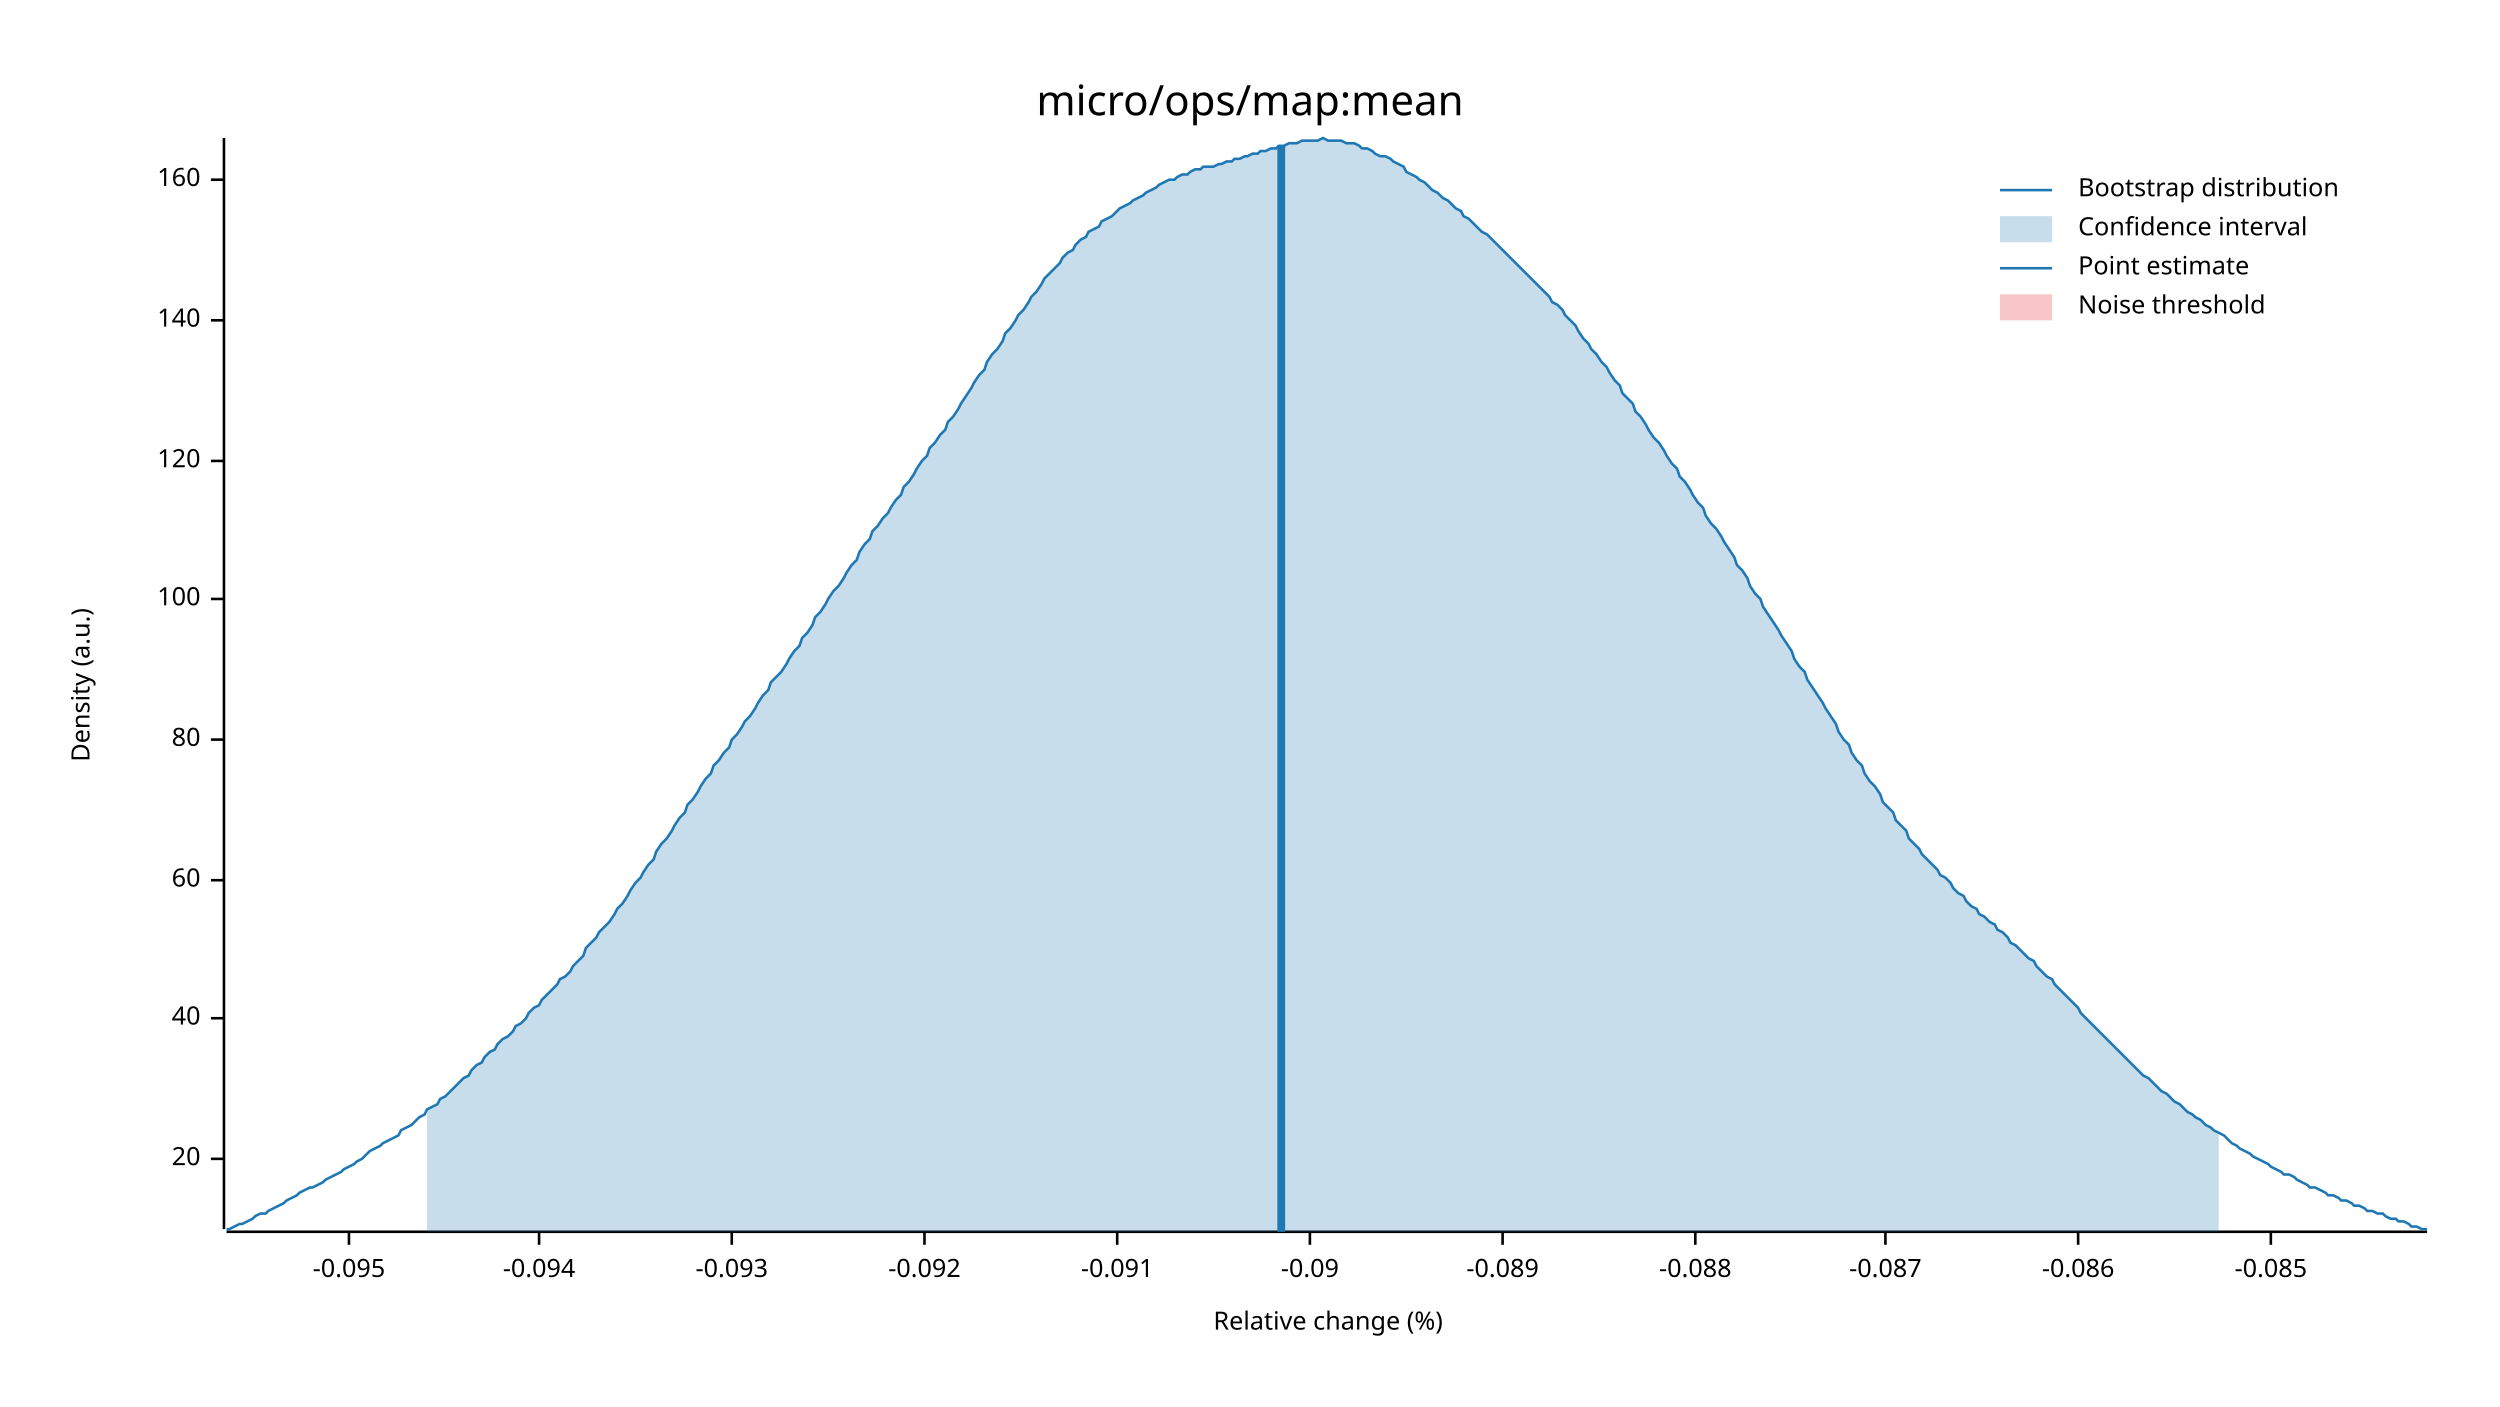
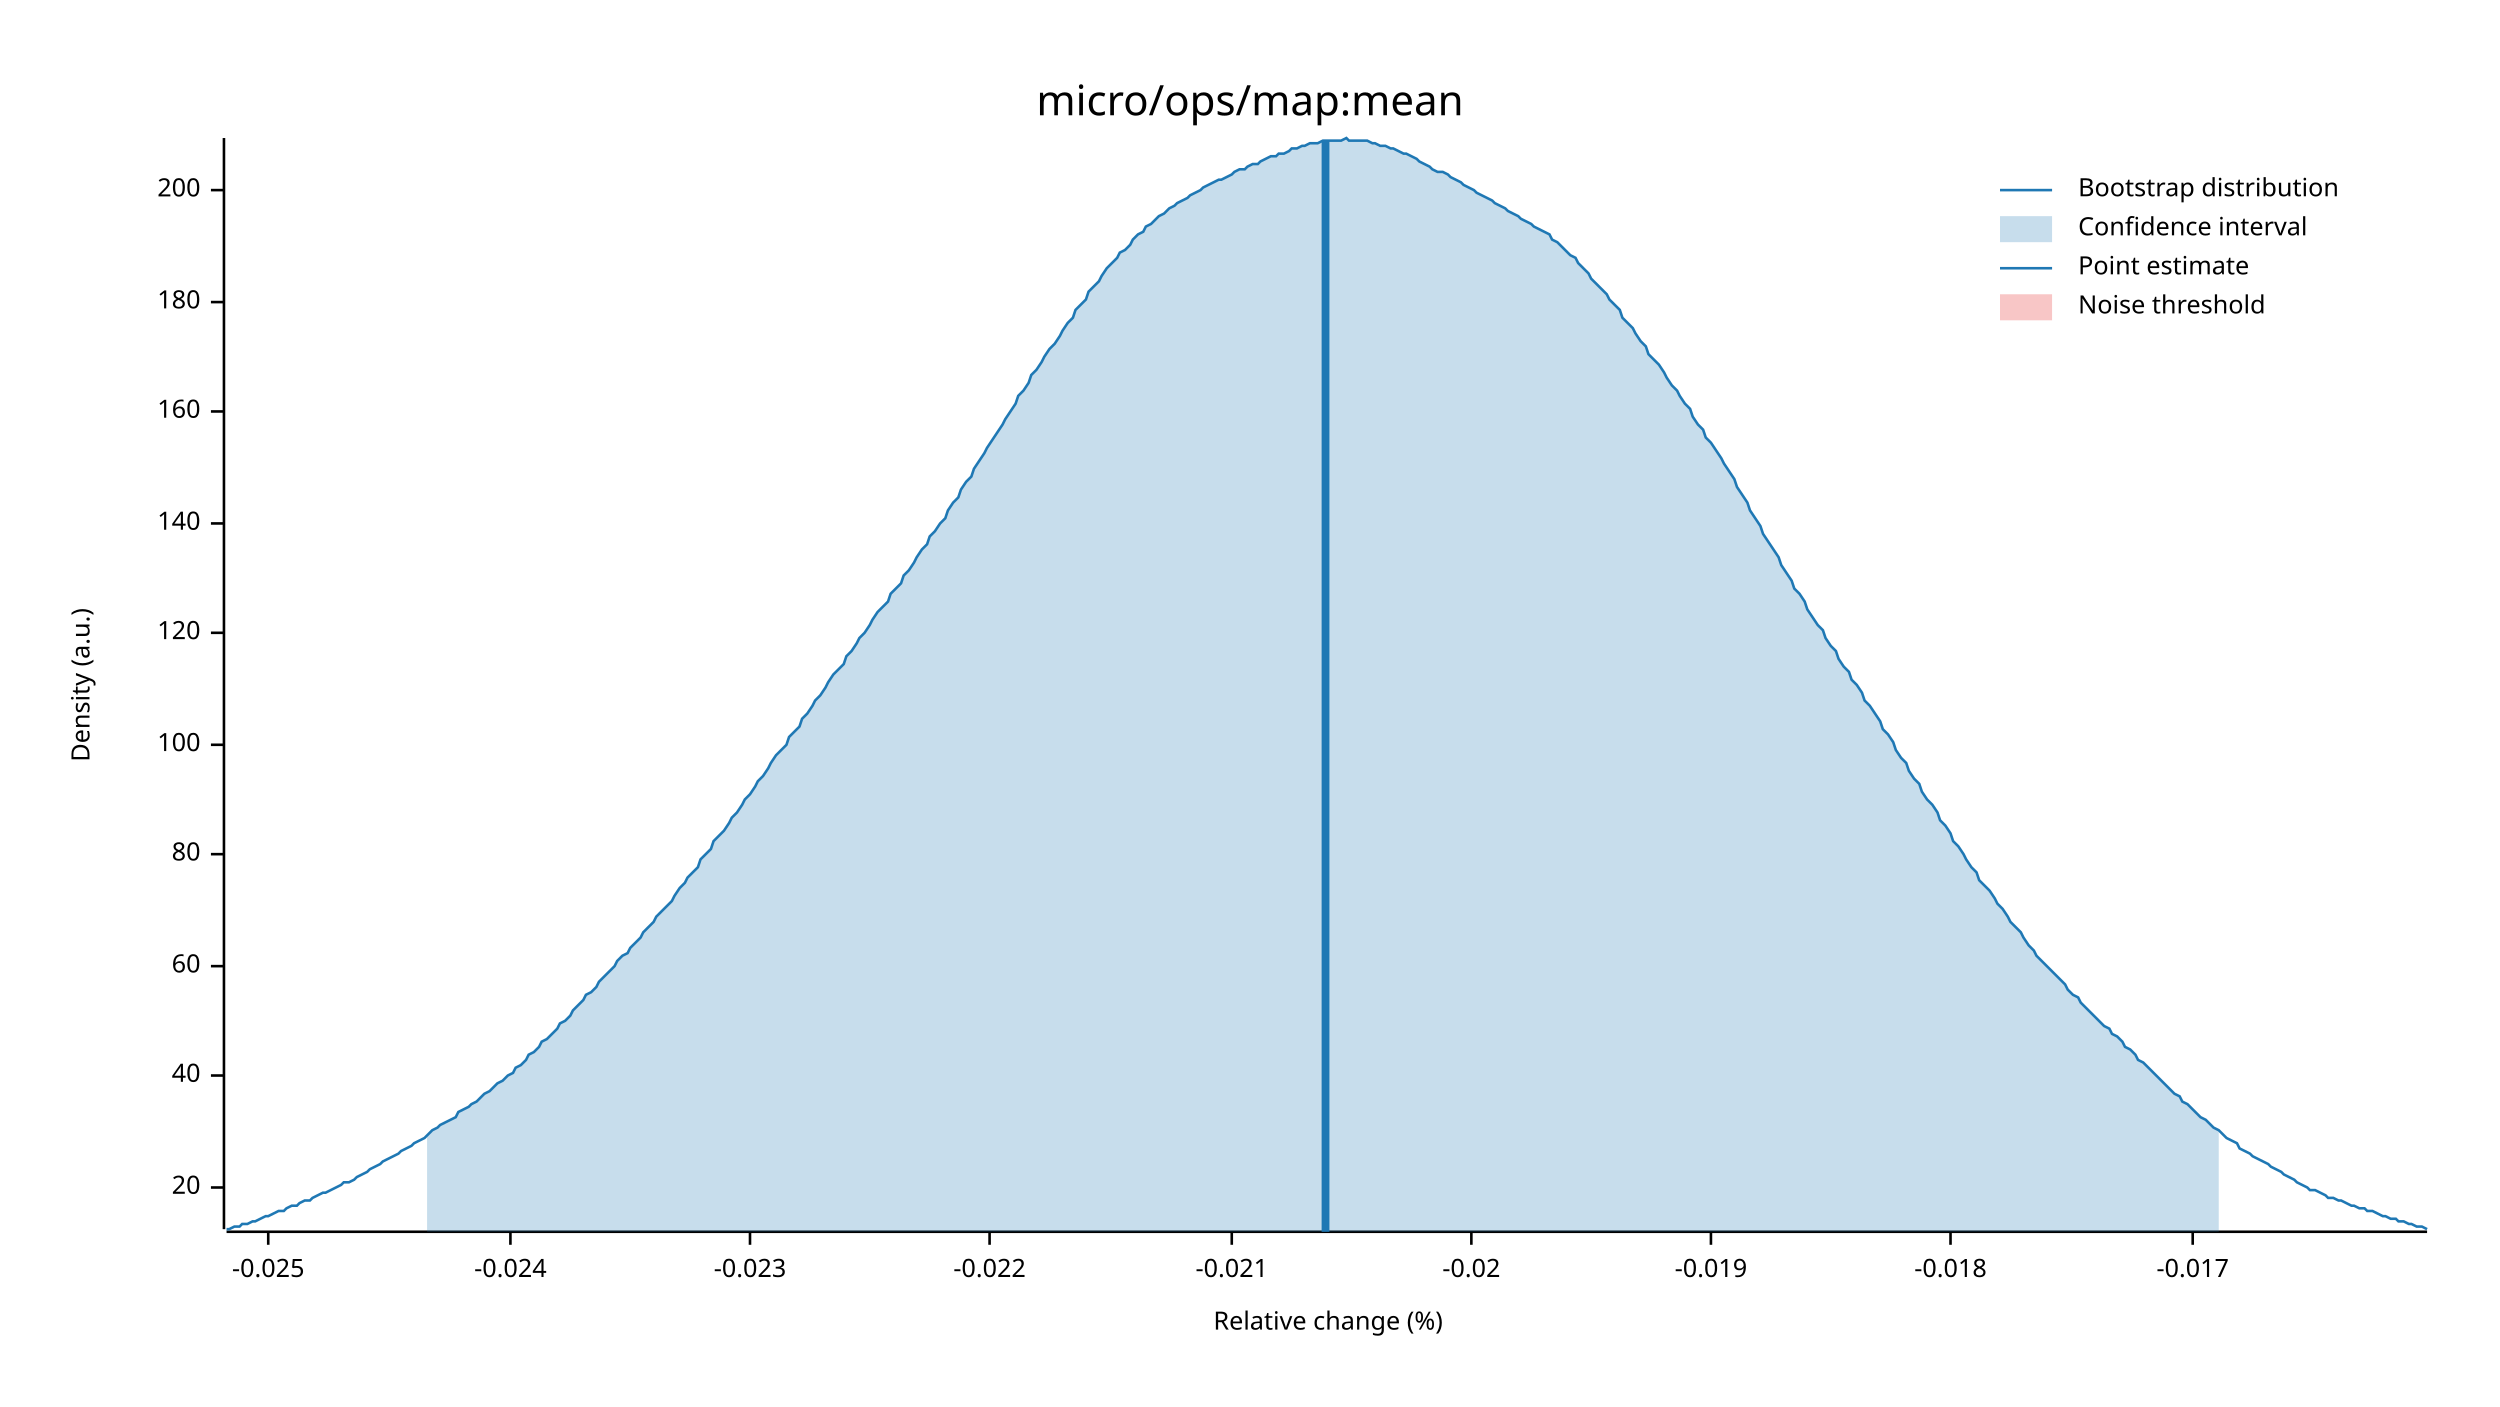
<svg xmlns="http://www.w3.org/2000/svg" width="960" height="540" viewBox="0 0 960 540">
  <text x="480" y="32" dy="0.76em" text-anchor="middle" font-family="sans-serif" font-size="16.129" opacity="1" fill="#000000">
micro/ops/map:mean
</text>
  <text x="27" y="263" dy="0.76em" text-anchor="middle" font-family="sans-serif" font-size="9.677" opacity="1" fill="#000000" transform="rotate(270, 27, 263)">
Density (a.u.)
</text>
  <text x="510" y="513" dy="-0.5ex" text-anchor="middle" font-family="sans-serif" font-size="9.677" opacity="1" fill="#000000">
Relative change (%)
</text>
  <polyline fill="none" opacity="1" stroke="#000000" stroke-width="1" points="86,53 86,472 " />
-   <text x="77" y="445" dy="0.5ex" text-anchor="end" font-family="sans-serif" font-size="9.677" opacity="1" fill="#000000">
+   <text x="77" y="456" dy="0.5ex" text-anchor="end" font-family="sans-serif" font-size="9.677" opacity="1" fill="#000000">
20
</text>
-   <polyline fill="none" opacity="1" stroke="#000000" stroke-width="1" points="81,445 86,445 " />
-   <text x="77" y="391" dy="0.5ex" text-anchor="end" font-family="sans-serif" font-size="9.677" opacity="1" fill="#000000">
+   <polyline fill="none" opacity="1" stroke="#000000" stroke-width="1" points="81,456 86,456 " />
+   <text x="77" y="413" dy="0.5ex" text-anchor="end" font-family="sans-serif" font-size="9.677" opacity="1" fill="#000000">
40
</text>
-   <polyline fill="none" opacity="1" stroke="#000000" stroke-width="1" points="81,391 86,391 " />
-   <text x="77" y="338" dy="0.5ex" text-anchor="end" font-family="sans-serif" font-size="9.677" opacity="1" fill="#000000">
+   <polyline fill="none" opacity="1" stroke="#000000" stroke-width="1" points="81,413 86,413 " />
+   <text x="77" y="371" dy="0.5ex" text-anchor="end" font-family="sans-serif" font-size="9.677" opacity="1" fill="#000000">
60
</text>
-   <polyline fill="none" opacity="1" stroke="#000000" stroke-width="1" points="81,338 86,338 " />
-   <text x="77" y="284" dy="0.5ex" text-anchor="end" font-family="sans-serif" font-size="9.677" opacity="1" fill="#000000">
+   <polyline fill="none" opacity="1" stroke="#000000" stroke-width="1" points="81,371 86,371 " />
+   <text x="77" y="328" dy="0.5ex" text-anchor="end" font-family="sans-serif" font-size="9.677" opacity="1" fill="#000000">
80
</text>
-   <polyline fill="none" opacity="1" stroke="#000000" stroke-width="1" points="81,284 86,284 " />
-   <text x="77" y="230" dy="0.5ex" text-anchor="end" font-family="sans-serif" font-size="9.677" opacity="1" fill="#000000">
+   <polyline fill="none" opacity="1" stroke="#000000" stroke-width="1" points="81,328 86,328 " />
+   <text x="77" y="286" dy="0.5ex" text-anchor="end" font-family="sans-serif" font-size="9.677" opacity="1" fill="#000000">
100
</text>
-   <polyline fill="none" opacity="1" stroke="#000000" stroke-width="1" points="81,230 86,230 " />
-   <text x="77" y="177" dy="0.5ex" text-anchor="end" font-family="sans-serif" font-size="9.677" opacity="1" fill="#000000">
+   <polyline fill="none" opacity="1" stroke="#000000" stroke-width="1" points="81,286 86,286 " />
+   <text x="77" y="243" dy="0.5ex" text-anchor="end" font-family="sans-serif" font-size="9.677" opacity="1" fill="#000000">
120
</text>
-   <polyline fill="none" opacity="1" stroke="#000000" stroke-width="1" points="81,177 86,177 " />
-   <text x="77" y="123" dy="0.5ex" text-anchor="end" font-family="sans-serif" font-size="9.677" opacity="1" fill="#000000">
+   <polyline fill="none" opacity="1" stroke="#000000" stroke-width="1" points="81,243 86,243 " />
+   <text x="77" y="201" dy="0.5ex" text-anchor="end" font-family="sans-serif" font-size="9.677" opacity="1" fill="#000000">
140
</text>
-   <polyline fill="none" opacity="1" stroke="#000000" stroke-width="1" points="81,123 86,123 " />
-   <text x="77" y="69" dy="0.5ex" text-anchor="end" font-family="sans-serif" font-size="9.677" opacity="1" fill="#000000">
+   <polyline fill="none" opacity="1" stroke="#000000" stroke-width="1" points="81,201 86,201 " />
+   <text x="77" y="158" dy="0.5ex" text-anchor="end" font-family="sans-serif" font-size="9.677" opacity="1" fill="#000000">
160
</text>
-   <polyline fill="none" opacity="1" stroke="#000000" stroke-width="1" points="81,69 86,69 " />
+   <polyline fill="none" opacity="1" stroke="#000000" stroke-width="1" points="81,158 86,158 " />
+   <text x="77" y="116" dy="0.5ex" text-anchor="end" font-family="sans-serif" font-size="9.677" opacity="1" fill="#000000">
+ 180
+ </text>
+   <polyline fill="none" opacity="1" stroke="#000000" stroke-width="1" points="81,116 86,116 " />
+   <text x="77" y="73" dy="0.5ex" text-anchor="end" font-family="sans-serif" font-size="9.677" opacity="1" fill="#000000">
+ 200
+ </text>
+   <polyline fill="none" opacity="1" stroke="#000000" stroke-width="1" points="81,73 86,73 " />
  <polyline fill="none" opacity="1" stroke="#000000" stroke-width="1" points="87,473 932,473 " />
-   <text x="134" y="483" dy="0.76em" text-anchor="middle" font-family="sans-serif" font-size="9.677" opacity="1" fill="#000000">
- -0.095
+   <text x="103" y="483" dy="0.76em" text-anchor="middle" font-family="sans-serif" font-size="9.677" opacity="1" fill="#000000">
+ -0.025
</text>
-   <polyline fill="none" opacity="1" stroke="#000000" stroke-width="1" points="134,473 134,478 " />
-   <text x="207" y="483" dy="0.76em" text-anchor="middle" font-family="sans-serif" font-size="9.677" opacity="1" fill="#000000">
- -0.094
+   <polyline fill="none" opacity="1" stroke="#000000" stroke-width="1" points="103,473 103,478 " />
+   <text x="196" y="483" dy="0.76em" text-anchor="middle" font-family="sans-serif" font-size="9.677" opacity="1" fill="#000000">
+ -0.024
</text>
-   <polyline fill="none" opacity="1" stroke="#000000" stroke-width="1" points="207,473 207,478 " />
-   <text x="281" y="483" dy="0.76em" text-anchor="middle" font-family="sans-serif" font-size="9.677" opacity="1" fill="#000000">
- -0.093
+   <polyline fill="none" opacity="1" stroke="#000000" stroke-width="1" points="196,473 196,478 " />
+   <text x="288" y="483" dy="0.76em" text-anchor="middle" font-family="sans-serif" font-size="9.677" opacity="1" fill="#000000">
+ -0.023
</text>
-   <polyline fill="none" opacity="1" stroke="#000000" stroke-width="1" points="281,473 281,478 " />
-   <text x="355" y="483" dy="0.76em" text-anchor="middle" font-family="sans-serif" font-size="9.677" opacity="1" fill="#000000">
- -0.092
+   <polyline fill="none" opacity="1" stroke="#000000" stroke-width="1" points="288,473 288,478 " />
+   <text x="380" y="483" dy="0.76em" text-anchor="middle" font-family="sans-serif" font-size="9.677" opacity="1" fill="#000000">
+ -0.022
</text>
-   <polyline fill="none" opacity="1" stroke="#000000" stroke-width="1" points="355,473 355,478 " />
-   <text x="429" y="483" dy="0.76em" text-anchor="middle" font-family="sans-serif" font-size="9.677" opacity="1" fill="#000000">
- -0.091
+   <polyline fill="none" opacity="1" stroke="#000000" stroke-width="1" points="380,473 380,478 " />
+   <text x="473" y="483" dy="0.76em" text-anchor="middle" font-family="sans-serif" font-size="9.677" opacity="1" fill="#000000">
+ -0.021
</text>
-   <polyline fill="none" opacity="1" stroke="#000000" stroke-width="1" points="429,473 429,478 " />
-   <text x="503" y="483" dy="0.76em" text-anchor="middle" font-family="sans-serif" font-size="9.677" opacity="1" fill="#000000">
- -0.09
+   <polyline fill="none" opacity="1" stroke="#000000" stroke-width="1" points="473,473 473,478 " />
+   <text x="565" y="483" dy="0.76em" text-anchor="middle" font-family="sans-serif" font-size="9.677" opacity="1" fill="#000000">
+ -0.02
</text>
-   <polyline fill="none" opacity="1" stroke="#000000" stroke-width="1" points="503,473 503,478 " />
-   <text x="577" y="483" dy="0.76em" text-anchor="middle" font-family="sans-serif" font-size="9.677" opacity="1" fill="#000000">
- -0.089
+   <polyline fill="none" opacity="1" stroke="#000000" stroke-width="1" points="565,473 565,478 " />
+   <text x="657" y="483" dy="0.76em" text-anchor="middle" font-family="sans-serif" font-size="9.677" opacity="1" fill="#000000">
+ -0.019
</text>
-   <polyline fill="none" opacity="1" stroke="#000000" stroke-width="1" points="577,473 577,478 " />
-   <text x="651" y="483" dy="0.76em" text-anchor="middle" font-family="sans-serif" font-size="9.677" opacity="1" fill="#000000">
- -0.088
+   <polyline fill="none" opacity="1" stroke="#000000" stroke-width="1" points="657,473 657,478 " />
+   <text x="749" y="483" dy="0.76em" text-anchor="middle" font-family="sans-serif" font-size="9.677" opacity="1" fill="#000000">
+ -0.018
</text>
-   <polyline fill="none" opacity="1" stroke="#000000" stroke-width="1" points="651,473 651,478 " />
-   <text x="724" y="483" dy="0.76em" text-anchor="middle" font-family="sans-serif" font-size="9.677" opacity="1" fill="#000000">
- -0.087
+   <polyline fill="none" opacity="1" stroke="#000000" stroke-width="1" points="749,473 749,478 " />
+   <text x="842" y="483" dy="0.76em" text-anchor="middle" font-family="sans-serif" font-size="9.677" opacity="1" fill="#000000">
+ -0.017
</text>
-   <polyline fill="none" opacity="1" stroke="#000000" stroke-width="1" points="724,473 724,478 " />
-   <text x="798" y="483" dy="0.76em" text-anchor="middle" font-family="sans-serif" font-size="9.677" opacity="1" fill="#000000">
- -0.086
- </text>
-   <polyline fill="none" opacity="1" stroke="#000000" stroke-width="1" points="798,473 798,478 " />
-   <text x="872" y="483" dy="0.76em" text-anchor="middle" font-family="sans-serif" font-size="9.677" opacity="1" fill="#000000">
- -0.085
- </text>
-   <polyline fill="none" opacity="1" stroke="#000000" stroke-width="1" points="872,473 872,478 " />
-   <polyline fill="none" opacity="1" stroke="#1F78B4" stroke-width="1" points="87,472 88,472 90,471 92,470 93,470 95,469 97,468 98,467 100,466 102,466 103,465 105,464 107,463 109,462 110,461 112,460 114,459 115,458 117,457 119,456 120,456 122,455 124,454 125,453 127,452 129,451 131,450 132,449 134,448 136,447 137,446 139,445 141,443 142,442 144,441 146,440 147,439 149,438 151,437 153,436 154,434 156,433 158,432 159,431 161,429 163,428 164,426 166,425 168,424 169,422 171,421 173,419 175,417 176,416 178,414 180,413 181,411 183,409 185,408 186,406 188,404 190,403 191,401 193,399 195,398 197,396 198,394 200,393 202,391 203,389 205,387 207,386 208,384 210,382 212,380 214,378 215,376 217,375 219,373 220,371 222,369 224,367 225,364 227,362 229,360 230,358 232,356 234,354 236,351 237,349 239,347 241,344 242,342 244,339 246,337 247,335 249,332 251,330 252,327 254,324 256,322 258,319 259,317 261,314 263,312 264,309 266,307 268,304 269,302 271,299 273,297 274,294 276,292 278,289 280,287 281,284 283,282 285,279 286,277 288,275 290,272 291,270 293,267 295,265 296,262 298,260 300,258 302,255 303,253 305,250 307,248 308,245 310,243 312,240 313,237 315,235 317,232 318,230 320,227 322,225 324,222 325,220 327,217 329,215 330,212 332,209 334,207 335,204 337,202 339,199 341,197 342,195 344,192 346,190 347,187 349,185 351,182 352,180 354,177 356,175 357,172 359,170 361,167 363,165 364,162 366,160 368,157 369,155 371,152 373,149 374,147 376,144 378,142 379,139 381,136 383,134 385,131 386,128 388,126 390,123 391,121 393,119 395,116 396,114 398,112 400,109 401,107 403,105 405,103 407,101 408,99 410,97 412,96 413,94 415,92 417,91 418,89 420,88 422,87 423,85 425,84 427,83 429,81 430,80 432,79 434,78 435,77 437,76 439,75 440,74 442,73 444,72 445,71 447,70 449,69 451,69 452,68 454,67 456,67 457,66 459,65 461,65 462,64 464,64 466,64 468,63 469,63 471,62 473,62 474,61 476,61 478,60 479,60 481,59 483,59 484,58 486,58 488,57 490,57 491,56 493,56 495,55 496,55 498,55 500,54 501,54 503,54 505,54 506,54 508,53 510,54 512,54 513,54 515,54 517,55 518,55 520,55 522,56 523,57 525,57 527,58 528,59 530,60 532,60 534,61 535,62 537,63 539,64 540,66 542,67 544,68 545,69 547,70 549,72 550,73 552,74 554,76 556,77 557,78 559,80 561,81 562,83 564,84 566,86 567,87 569,89 571,90 573,92 574,93 576,95 578,97 579,98 581,100 583,102 584,103 586,105 588,107 589,108 591,110 593,112 595,114 596,116 598,117 600,119 601,121 603,123 605,125 606,127 608,130 610,132 611,134 613,136 615,139 617,141 618,143 620,146 622,148 623,151 625,153 627,155 628,158 630,160 632,163 633,165 635,168 637,170 639,173 640,175 642,178 644,180 645,183 647,185 649,188 650,190 652,193 654,195 655,198 657,201 659,203 661,206 662,208 664,211 666,214 667,217 669,219 671,222 672,225 674,228 676,230 677,233 679,236 681,239 683,242 684,244 686,247 688,250 689,253 691,256 693,258 694,261 696,264 698,267 700,270 701,272 703,275 705,278 706,281 708,284 710,286 711,289 713,292 715,294 716,297 718,300 720,302 722,305 723,308 725,310 727,312 728,315 730,317 732,319 733,322 735,324 737,326 738,328 740,330 742,332 744,334 745,336 747,337 749,339 750,341 752,343 754,344 755,346 757,348 759,349 760,351 762,352 764,354 766,355 767,357 769,358 771,360 772,362 774,363 776,365 777,366 779,368 781,369 782,371 784,373 786,375 788,376 789,378 791,380 793,382 794,383 796,385 798,387 799,389 801,391 803,393 804,394 806,396 808,398 810,400 811,401 813,403 815,405 816,406 818,408 820,410 821,411 823,413 825,414 827,416 828,417 830,419 832,420 833,421 835,423 837,424 838,425 840,427 842,428 843,429 845,430 847,432 849,433 850,434 852,435 854,436 855,437 857,439 859,440 860,441 862,442 864,443 865,444 867,445 869,446 871,447 872,448 874,449 876,450 877,451 879,451 881,452 882,453 884,454 886,455 887,456 889,456 891,457 893,458 894,459 896,459 898,460 899,461 901,461 903,462 904,463 906,463 908,464 909,465 911,465 913,466 915,466 916,467 918,468 920,468 921,469 923,469 925,470 926,471 928,471 930,472 932,472 " />
-   <polygon opacity="0.25" fill="#1F78B4" points="164,426 166,425 168,424 169,422 171,421 173,419 175,417 176,416 178,414 180,413 181,411 183,409 185,408 186,406 188,404 190,403 191,401 193,399 195,398 197,396 198,394 200,393 202,391 203,389 205,387 207,386 208,384 210,382 212,380 214,378 215,376 217,375 219,373 220,371 222,369 224,367 225,364 227,362 229,360 230,358 232,356 234,354 236,351 237,349 239,347 241,344 242,342 244,339 246,337 247,335 249,332 251,330 252,327 254,324 256,322 258,319 259,317 261,314 263,312 264,309 266,307 268,304 269,302 271,299 273,297 274,294 276,292 278,289 280,287 281,284 283,282 285,279 286,277 288,275 290,272 291,270 293,267 295,265 296,262 298,260 300,258 302,255 303,253 305,250 307,248 308,245 310,243 312,240 313,237 315,235 317,232 318,230 320,227 322,225 324,222 325,220 327,217 329,215 330,212 332,209 334,207 335,204 337,202 339,199 341,197 342,195 344,192 346,190 347,187 349,185 351,182 352,180 354,177 356,175 357,172 359,170 361,167 363,165 364,162 366,160 368,157 369,155 371,152 373,149 374,147 376,144 378,142 379,139 381,136 383,134 385,131 386,128 388,126 390,123 391,121 393,119 395,116 396,114 398,112 400,109 401,107 403,105 405,103 407,101 408,99 410,97 412,96 413,94 415,92 417,91 418,89 420,88 422,87 423,85 425,84 427,83 429,81 430,80 432,79 434,78 435,77 437,76 439,75 440,74 442,73 444,72 445,71 447,70 449,69 451,69 452,68 454,67 456,67 457,66 459,65 461,65 462,64 464,64 466,64 468,63 469,63 471,62 473,62 474,61 476,61 478,60 479,60 481,59 483,59 484,58 486,58 488,57 490,57 491,56 493,56 495,55 496,55 498,55 500,54 501,54 503,54 505,54 506,54 508,53 510,54 512,54 513,54 515,54 517,55 518,55 520,55 522,56 523,57 525,57 527,58 528,59 530,60 532,60 534,61 535,62 537,63 539,64 540,66 542,67 544,68 545,69 547,70 549,72 550,73 552,74 554,76 556,77 557,78 559,80 561,81 562,83 564,84 566,86 567,87 569,89 571,90 573,92 574,93 576,95 578,97 579,98 581,100 583,102 584,103 586,105 588,107 589,108 591,110 593,112 595,114 596,116 598,117 600,119 601,121 603,123 605,125 606,127 608,130 610,132 611,134 613,136 615,139 617,141 618,143 620,146 622,148 623,151 625,153 627,155 628,158 630,160 632,163 633,165 635,168 637,170 639,173 640,175 642,178 644,180 645,183 647,185 649,188 650,190 652,193 654,195 655,198 657,201 659,203 661,206 662,208 664,211 666,214 667,217 669,219 671,222 672,225 674,228 676,230 677,233 679,236 681,239 683,242 684,244 686,247 688,250 689,253 691,256 693,258 694,261 696,264 698,267 700,270 701,272 703,275 705,278 706,281 708,284 710,286 711,289 713,292 715,294 716,297 718,300 720,302 722,305 723,308 725,310 727,312 728,315 730,317 732,319 733,322 735,324 737,326 738,328 740,330 742,332 744,334 745,336 747,337 749,339 750,341 752,343 754,344 755,346 757,348 759,349 760,351 762,352 764,354 766,355 767,357 769,358 771,360 772,362 774,363 776,365 777,366 779,368 781,369 782,371 784,373 786,375 788,376 789,378 791,380 793,382 794,383 796,385 798,387 799,389 801,391 803,393 804,394 806,396 808,398 810,400 811,401 813,403 815,405 816,406 818,408 820,410 821,411 823,413 825,414 827,416 828,417 830,419 832,420 833,421 835,423 837,424 838,425 840,427 842,428 843,429 845,430 847,432 849,433 850,434 852,435 852,473 164,473 " />
-   <polyline fill="none" opacity="1" stroke="#1F78B4" stroke-width="3" points="492,473 492,56 " />
+   <polyline fill="none" opacity="1" stroke="#000000" stroke-width="1" points="842,473 842,478 " />
+   <polyline fill="none" opacity="1" stroke="#1F78B4" stroke-width="1" points="87,472 88,472 90,471 92,471 93,470 95,470 97,469 98,469 100,468 102,467 103,467 105,466 107,465 109,465 110,464 112,463 114,463 115,462 117,461 119,461 120,460 122,459 124,458 125,458 127,457 129,456 131,455 132,454 134,454 136,453 137,452 139,451 141,450 142,449 144,448 146,447 147,446 149,445 151,444 153,443 154,442 156,441 158,440 159,439 161,438 163,437 164,436 166,434 168,433 169,432 171,431 173,430 175,429 176,427 178,426 180,425 181,424 183,423 185,421 186,420 188,419 190,417 191,416 193,415 195,413 197,412 198,410 200,409 202,407 203,405 205,404 207,402 208,400 210,399 212,397 214,395 215,393 217,392 219,390 220,388 222,386 224,384 225,382 227,381 229,379 230,377 232,375 234,373 236,371 237,369 239,367 241,366 242,364 244,362 246,360 247,358 249,356 251,354 252,352 254,350 256,348 258,346 259,344 261,341 263,339 264,337 266,335 268,333 269,330 271,328 273,326 274,323 276,321 278,319 280,316 281,314 283,312 285,309 286,307 288,305 290,302 291,300 293,298 295,295 296,293 298,290 300,288 302,286 303,283 305,281 307,279 308,276 310,274 312,271 313,269 315,267 317,264 318,262 320,259 322,257 324,255 325,252 327,250 329,247 330,245 332,243 334,240 335,238 337,235 339,233 341,231 342,228 344,226 346,224 347,221 349,219 351,216 352,214 354,211 356,209 357,206 359,204 361,201 363,199 364,196 366,193 368,191 369,188 371,185 373,183 374,180 376,177 378,174 379,172 381,169 383,166 385,163 386,161 388,158 390,155 391,152 393,150 395,147 396,144 398,142 400,139 401,137 403,134 405,132 407,129 408,127 410,124 412,122 413,119 415,117 417,115 418,112 420,110 422,108 423,106 425,103 427,101 429,99 430,97 432,96 434,94 435,92 437,90 439,89 440,87 442,86 444,84 445,83 447,82 449,80 451,79 452,78 454,77 456,76 457,75 459,74 461,73 462,72 464,71 466,70 468,69 469,69 471,68 473,67 474,66 476,65 478,65 479,64 481,63 483,63 484,62 486,61 488,60 490,60 491,59 493,59 495,58 496,57 498,57 500,56 501,56 503,55 505,55 506,55 508,54 510,54 512,54 513,54 515,54 517,53 518,54 520,54 522,54 523,54 525,54 527,55 528,55 530,56 532,56 534,57 535,57 537,58 539,59 540,59 542,60 544,61 545,62 547,63 549,64 550,65 552,66 554,66 556,67 557,68 559,69 561,70 562,71 564,72 566,73 567,74 569,75 571,76 573,77 574,78 576,79 578,80 579,81 581,82 583,83 584,84 586,85 588,86 589,87 591,88 593,89 595,90 596,92 598,93 600,95 601,96 603,98 605,99 606,101 608,103 610,105 611,107 613,109 615,111 617,113 618,115 620,117 622,119 623,122 625,124 627,126 628,128 630,131 632,133 633,136 635,138 637,140 639,143 640,145 642,148 644,150 645,152 647,155 649,157 650,160 652,163 654,165 655,168 657,170 659,173 661,176 662,178 664,181 666,184 667,187 669,190 671,193 672,196 674,199 676,202 677,205 679,208 681,211 683,214 684,217 686,220 688,223 689,226 691,228 693,231 694,234 696,237 698,240 700,242 701,245 703,248 705,250 706,253 708,256 710,258 711,261 713,263 715,266 716,269 718,271 720,274 722,277 723,280 725,282 727,285 728,288 730,291 732,293 733,296 735,299 737,301 738,304 740,307 742,309 744,312 745,315 747,317 749,320 750,323 752,325 754,328 755,330 757,333 759,335 760,338 762,340 764,342 766,345 767,347 769,349 771,352 772,354 774,356 776,358 777,360 779,363 781,365 782,367 784,369 786,371 788,373 789,374 791,376 793,378 794,380 796,382 798,383 799,385 801,387 803,389 804,390 806,392 808,394 810,395 811,397 813,398 815,400 816,402 818,403 820,405 821,407 823,408 825,410 827,412 828,413 830,415 832,417 833,418 835,420 837,421 838,423 840,424 842,426 843,427 845,429 847,430 849,432 850,433 852,434 854,436 855,437 857,438 859,439 860,441 862,442 864,443 865,444 867,445 869,446 871,447 872,448 874,449 876,450 877,451 879,452 881,453 882,454 884,455 886,456 887,457 889,457 891,458 893,459 894,460 896,460 898,461 899,461 901,462 903,463 904,463 906,464 908,464 909,465 911,465 913,466 915,467 916,467 918,468 920,468 921,469 923,469 925,470 926,470 928,471 930,471 932,472 " />
+   <polygon opacity="0.25" fill="#1F78B4" points="164,436 166,434 168,433 169,432 171,431 173,430 175,429 176,427 178,426 180,425 181,424 183,423 185,421 186,420 188,419 190,417 191,416 193,415 195,413 197,412 198,410 200,409 202,407 203,405 205,404 207,402 208,400 210,399 212,397 214,395 215,393 217,392 219,390 220,388 222,386 224,384 225,382 227,381 229,379 230,377 232,375 234,373 236,371 237,369 239,367 241,366 242,364 244,362 246,360 247,358 249,356 251,354 252,352 254,350 256,348 258,346 259,344 261,341 263,339 264,337 266,335 268,333 269,330 271,328 273,326 274,323 276,321 278,319 280,316 281,314 283,312 285,309 286,307 288,305 290,302 291,300 293,298 295,295 296,293 298,290 300,288 302,286 303,283 305,281 307,279 308,276 310,274 312,271 313,269 315,267 317,264 318,262 320,259 322,257 324,255 325,252 327,250 329,247 330,245 332,243 334,240 335,238 337,235 339,233 341,231 342,228 344,226 346,224 347,221 349,219 351,216 352,214 354,211 356,209 357,206 359,204 361,201 363,199 364,196 366,193 368,191 369,188 371,185 373,183 374,180 376,177 378,174 379,172 381,169 383,166 385,163 386,161 388,158 390,155 391,152 393,150 395,147 396,144 398,142 400,139 401,137 403,134 405,132 407,129 408,127 410,124 412,122 413,119 415,117 417,115 418,112 420,110 422,108 423,106 425,103 427,101 429,99 430,97 432,96 434,94 435,92 437,90 439,89 440,87 442,86 444,84 445,83 447,82 449,80 451,79 452,78 454,77 456,76 457,75 459,74 461,73 462,72 464,71 466,70 468,69 469,69 471,68 473,67 474,66 476,65 478,65 479,64 481,63 483,63 484,62 486,61 488,60 490,60 491,59 493,59 495,58 496,57 498,57 500,56 501,56 503,55 505,55 506,55 508,54 510,54 512,54 513,54 515,54 517,53 518,54 520,54 522,54 523,54 525,54 527,55 528,55 530,56 532,56 534,57 535,57 537,58 539,59 540,59 542,60 544,61 545,62 547,63 549,64 550,65 552,66 554,66 556,67 557,68 559,69 561,70 562,71 564,72 566,73 567,74 569,75 571,76 573,77 574,78 576,79 578,80 579,81 581,82 583,83 584,84 586,85 588,86 589,87 591,88 593,89 595,90 596,92 598,93 600,95 601,96 603,98 605,99 606,101 608,103 610,105 611,107 613,109 615,111 617,113 618,115 620,117 622,119 623,122 625,124 627,126 628,128 630,131 632,133 633,136 635,138 637,140 639,143 640,145 642,148 644,150 645,152 647,155 649,157 650,160 652,163 654,165 655,168 657,170 659,173 661,176 662,178 664,181 666,184 667,187 669,190 671,193 672,196 674,199 676,202 677,205 679,208 681,211 683,214 684,217 686,220 688,223 689,226 691,228 693,231 694,234 696,237 698,240 700,242 701,245 703,248 705,250 706,253 708,256 710,258 711,261 713,263 715,266 716,269 718,271 720,274 722,277 723,280 725,282 727,285 728,288 730,291 732,293 733,296 735,299 737,301 738,304 740,307 742,309 744,312 745,315 747,317 749,320 750,323 752,325 754,328 755,330 757,333 759,335 760,338 762,340 764,342 766,345 767,347 769,349 771,352 772,354 774,356 776,358 777,360 779,363 781,365 782,367 784,369 786,371 788,373 789,374 791,376 793,378 794,380 796,382 798,383 799,385 801,387 803,389 804,390 806,392 808,394 810,395 811,397 813,398 815,400 816,402 818,403 820,405 821,407 823,408 825,410 827,412 828,413 830,415 832,417 833,418 835,420 837,421 838,423 840,424 842,426 843,427 845,429 847,430 849,432 850,433 852,434 852,473 164,473 " />
+   <polyline fill="none" opacity="1" stroke="#1F78B4" stroke-width="3" points="509,473 509,54 " />
  <rect x="509" y="53" width="0" height="419" opacity="0.1" fill="#E31A1C" stroke="none" />
  <text x="798" y="68" dy="0.76em" text-anchor="start" font-family="sans-serif" font-size="9.677" opacity="1" fill="#000000">
Bootstrap distribution
</text>
  <text x="798" y="83" dy="0.76em" text-anchor="start" font-family="sans-serif" font-size="9.677" opacity="1" fill="#000000">
Confidence interval
</text>
  <text x="798" y="98" dy="0.76em" text-anchor="start" font-family="sans-serif" font-size="9.677" opacity="1" fill="#000000">
Point estimate
</text>
  <text x="798" y="113" dy="0.76em" text-anchor="start" font-family="sans-serif" font-size="9.677" opacity="1" fill="#000000">
Noise threshold
</text>
  <polyline fill="none" opacity="1" stroke="#1F78B4" stroke-width="1" points="768,73 788,73 " />
  <rect x="768" y="83" width="20" height="10" opacity="0.25" fill="#1F78B4" stroke="none" />
  <polyline fill="none" opacity="1" stroke="#1F78B4" stroke-width="1" points="768,103 788,103 " />
  <rect x="768" y="113" width="20" height="10" opacity="0.25" fill="#E31A1C" stroke="none" />
</svg>
